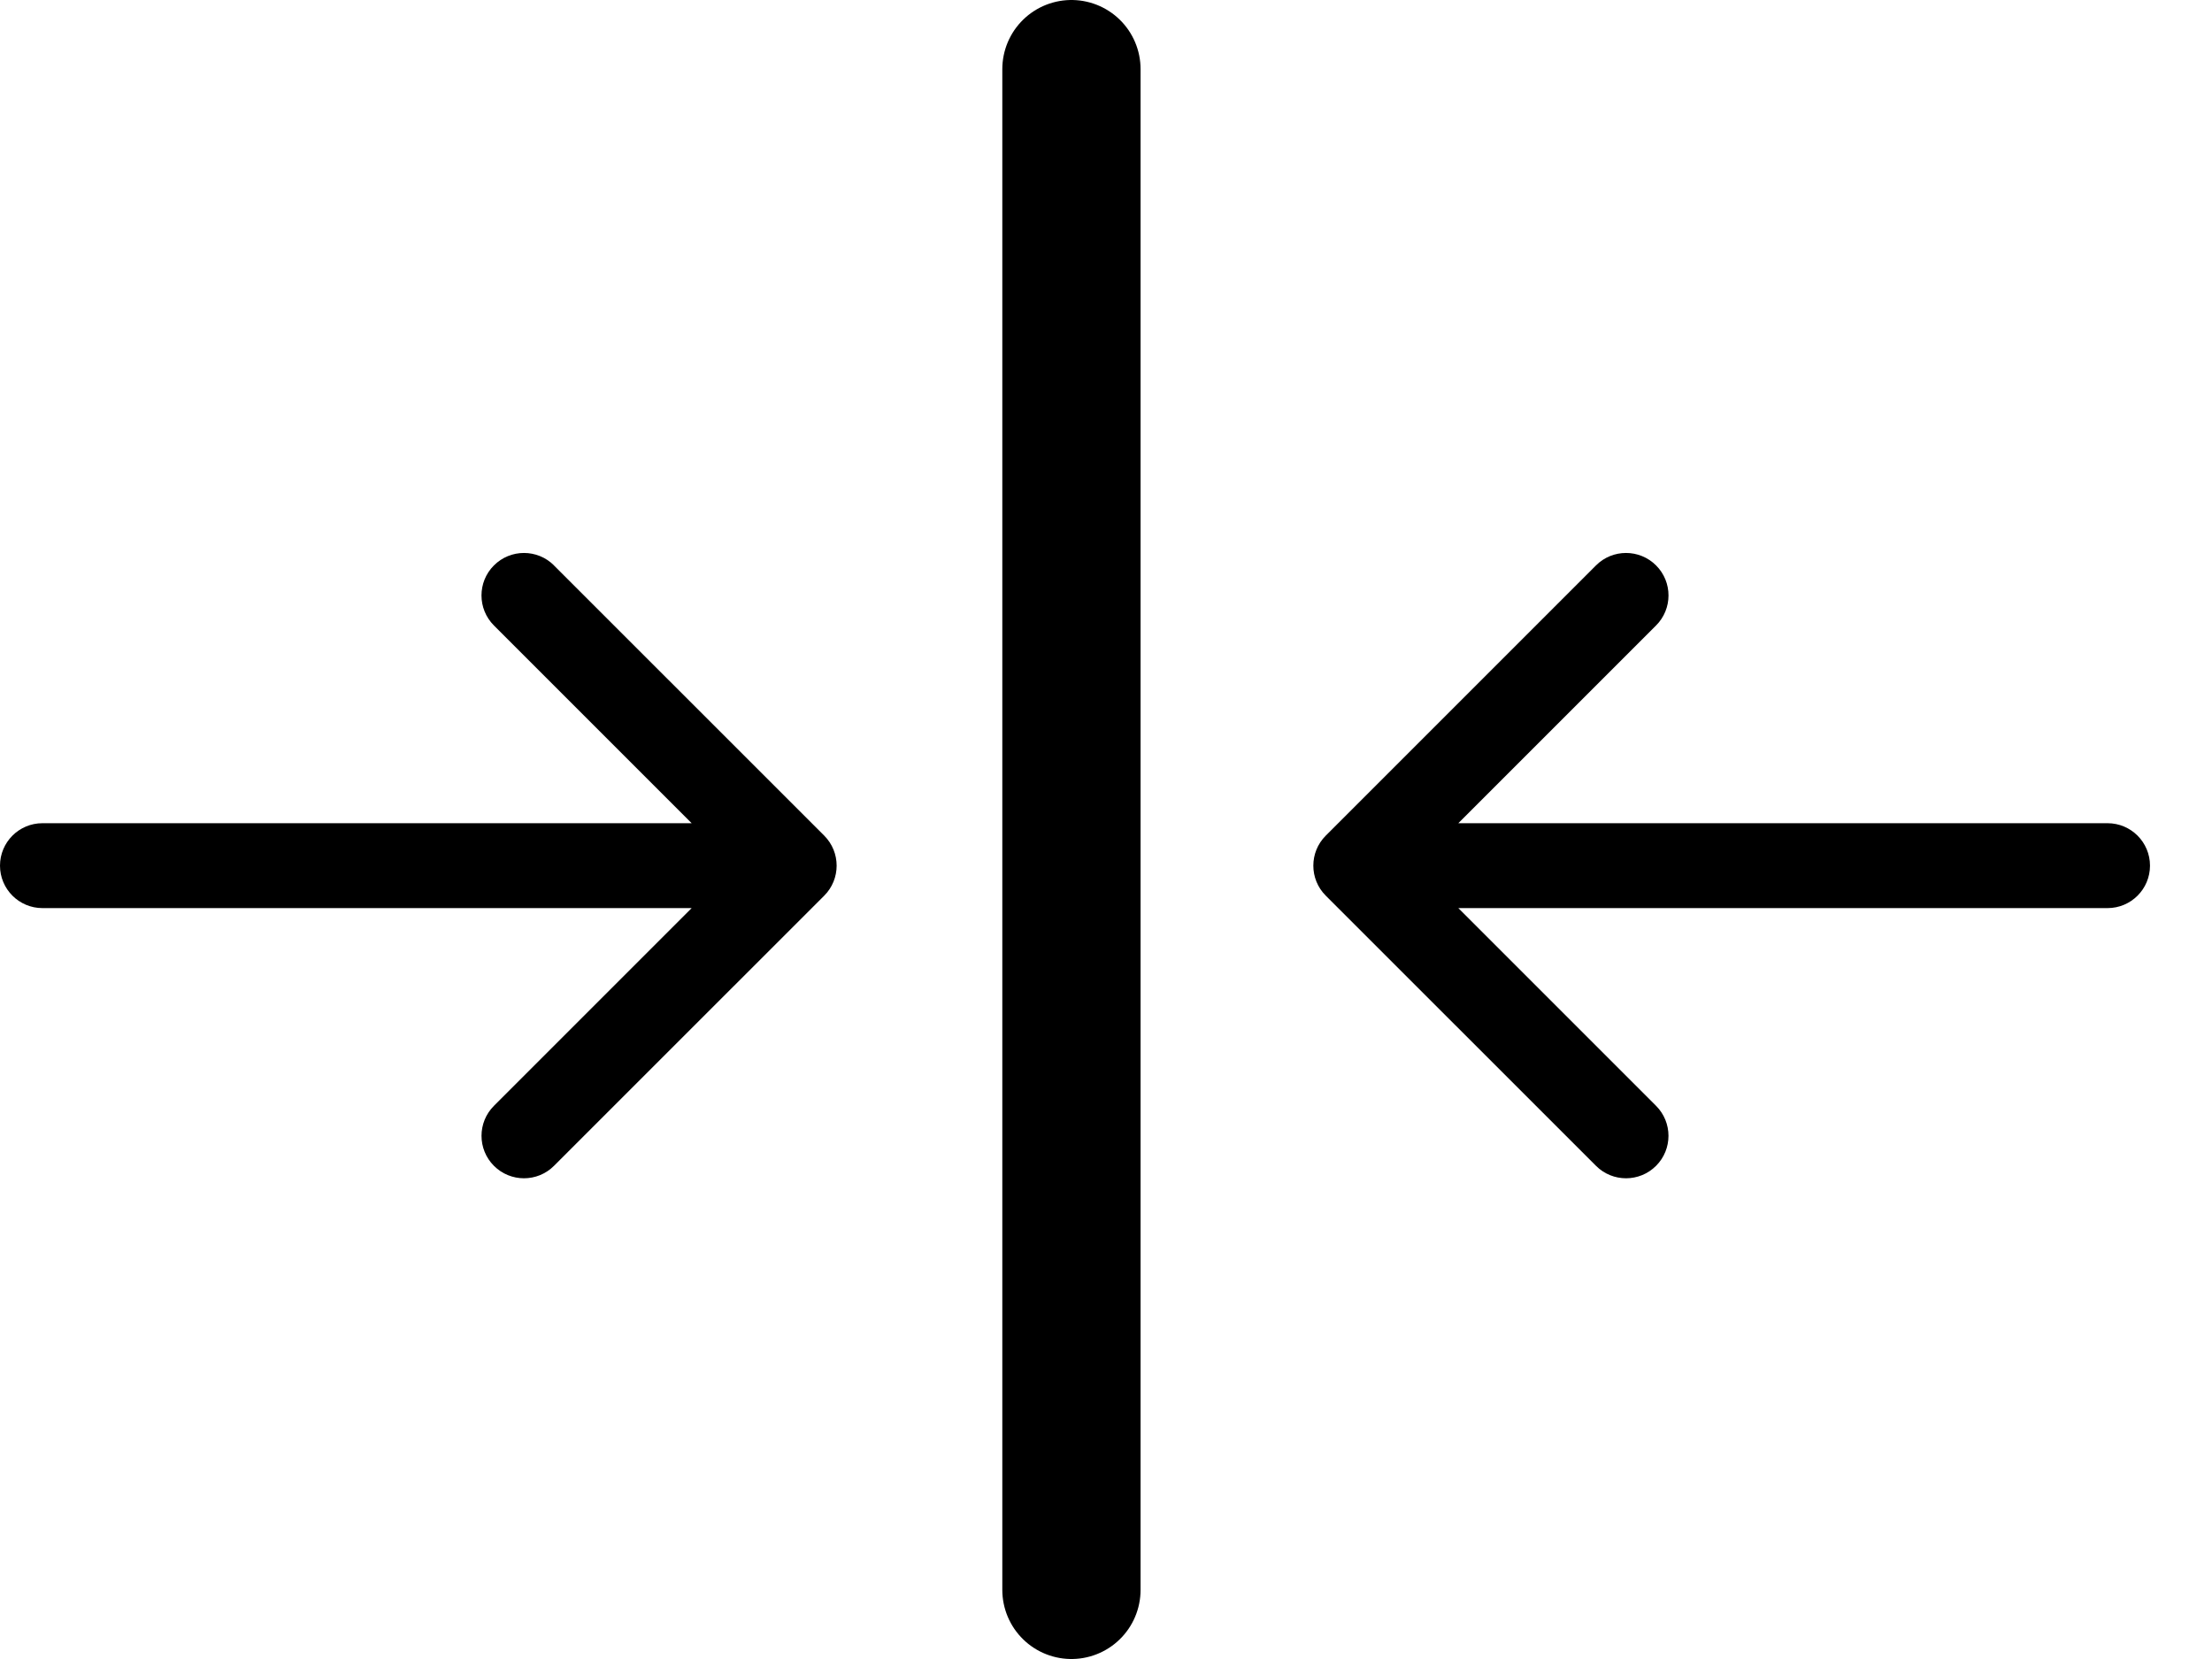
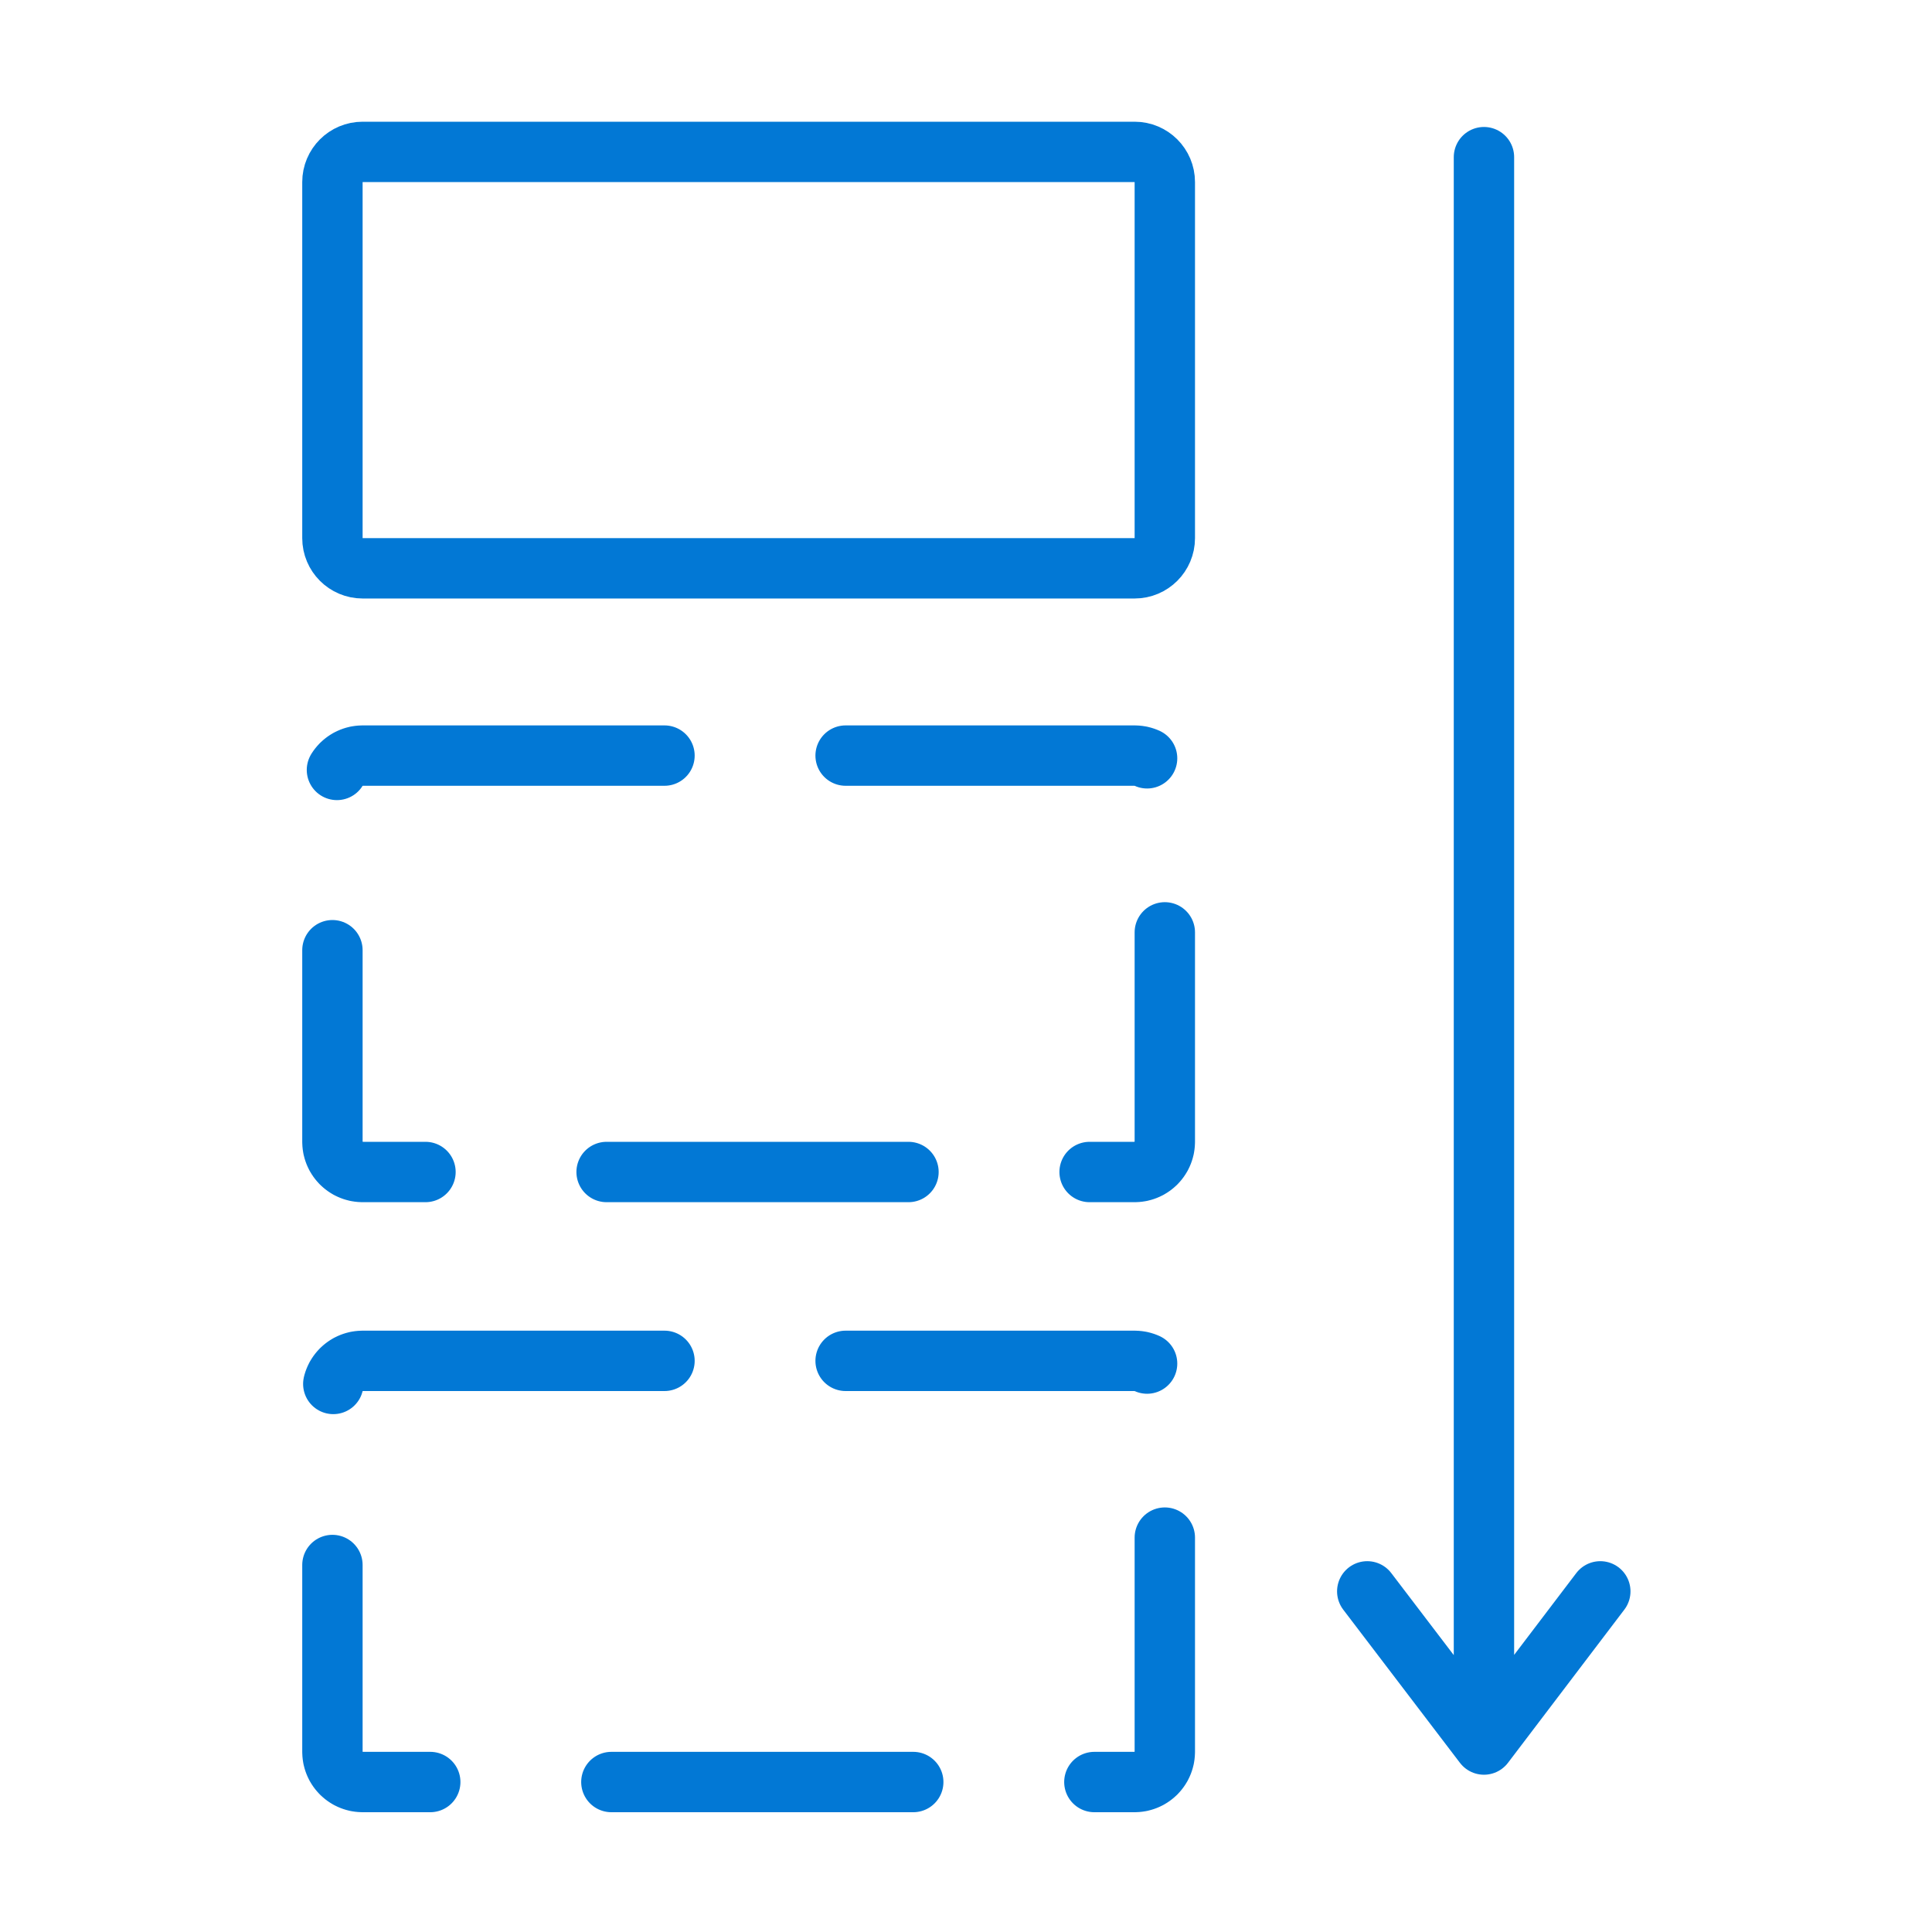
- <svg xmlns="http://www.w3.org/2000/svg" viewBox="0 0 32 24">
-   <path fill-rule="evenodd" clip-rule="evenodd" d="m23.089 16.866-3.91-3.909a.614.614 0 0 1 0-.868l3.91-3.91a.614.614 0 1 1 .868.87l-2.86 2.86h9.392a.614.614 0 0 1 0 1.228h-9.392l2.86 2.86a.614.614 0 1 1-.868.869ZM8.014 8.18l3.91 3.909c.239.24.239.628 0 .868l-3.91 3.909a.614.614 0 1 1-.868-.869l2.86-2.86H.614a.614.614 0 0 1 0-1.228h9.392l-2.86-2.86a.614.614 0 0 1 .868-.87Z" />
-   <path stroke="#000" stroke-width="2" stroke-linecap="round" d="M15.5 1v22" />
+ <svg xmlns="http://www.w3.org/2000/svg" viewBox="0 0 32 32" fill="none">
+   <rect x="5.506" y="22.54" width="13.787" height="6.976" rx=".5" stroke="#0278D5" stroke-linecap="round" stroke-linejoin="round" stroke-dasharray="5 3" />
+   <rect x="5.506" y="12.515" width="13.787" height="6.897" rx=".5" stroke="#0278D5" stroke-linecap="round" stroke-linejoin="round" stroke-dasharray="5 3" />
+   <rect x="5.506" y="2.516" width="13.787" height="6.897" rx=".5" stroke="#0278D5" />
+   <path d="m26.506 26.358-1.927 2.537m0 0-1.933-2.537m1.933 2.537V2.603" stroke="#0278D5" stroke-linecap="round" stroke-linejoin="round" />
</svg>
